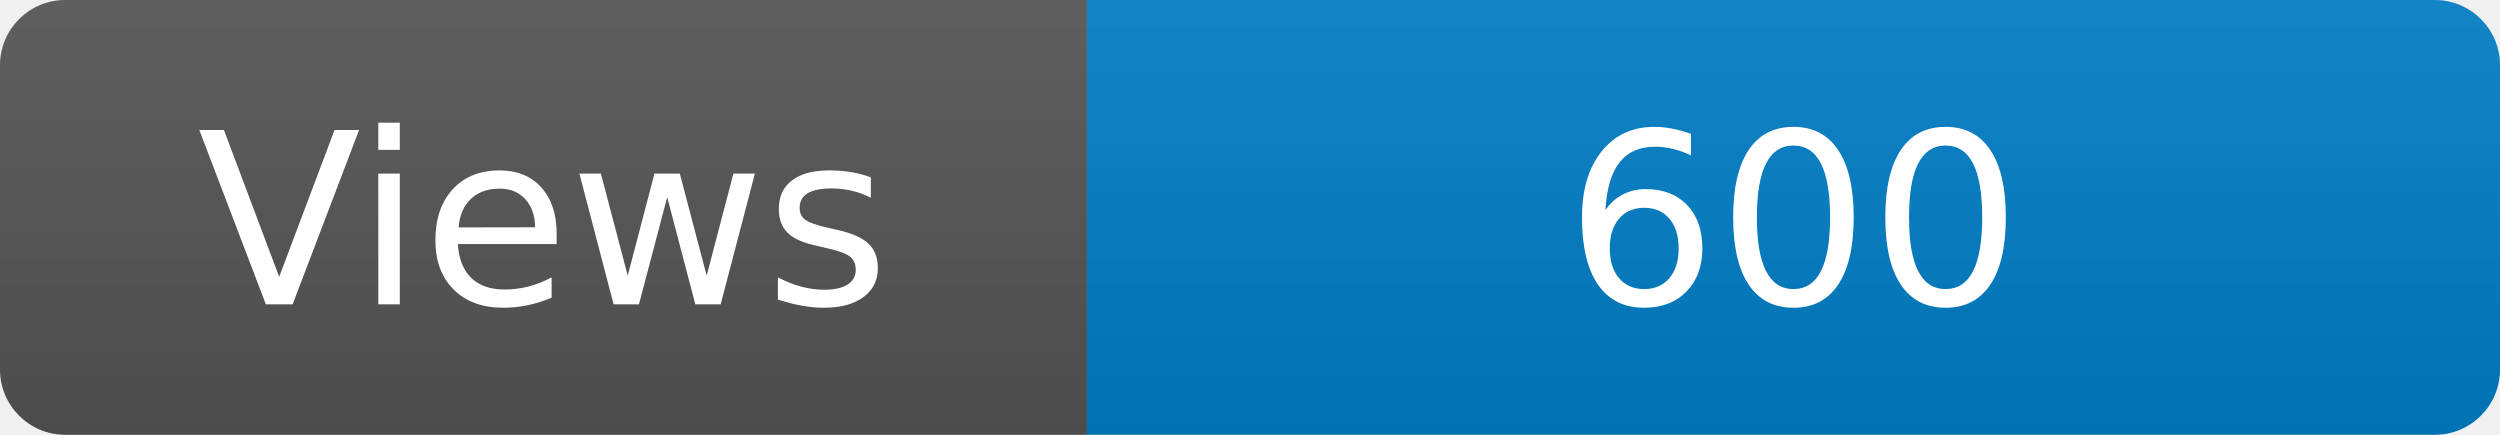
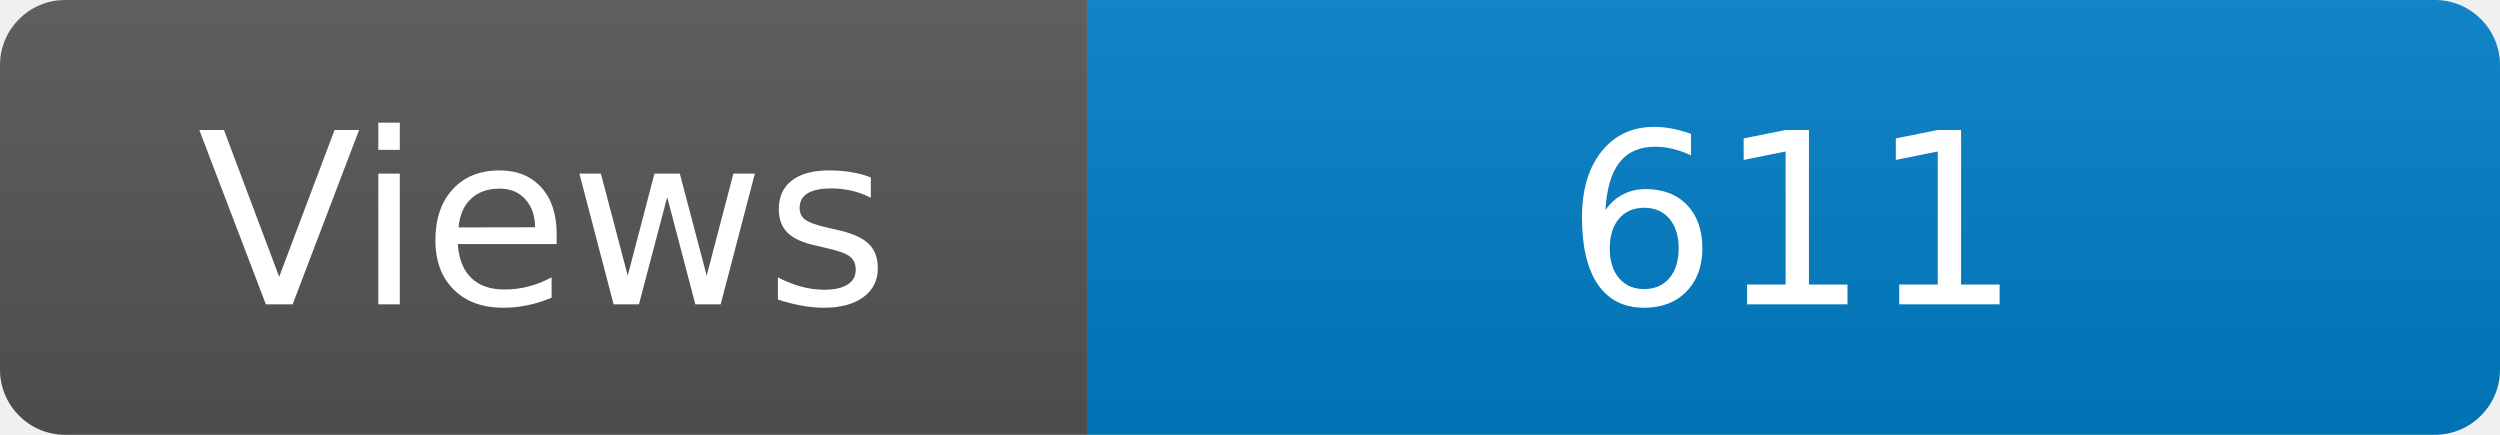
<svg xmlns="http://www.w3.org/2000/svg" width="115" height="20" role="img" aria-label="Maintained?: yes">
  <linearGradient id="s" x2="0" y2="100%">
    <stop offset="0" stop-color="#bbb" stop-opacity=".1" />
    <stop offset="1" stop-opacity=".1" />
  </linearGradient>
  <clipPath id="r">
    <rect width="115" height="20" rx="3" fill="#fff" />
  </clipPath>
  <g clip-path="url(#r)">
    <rect width="50" height="20" fill="#555" />
    <rect x="50" width="160" height="20" fill="#007ec6" />
    <rect width="115" height="20" fill="url(#s)" />
  </g>
  <g fill="#fff" text-anchor="middle" font-family="Verdana,Geneva,DejaVu Sans,sans-serif" font-size="110">
    <text x="250" y="140" transform="scale(.1)" fill="#fff">Views</text>
-     <text x="825" y="140" transform="scale(.1)" fill="#fff">600</text>
+     <text x="825" y="140" transform="scale(.1)" fill="#fff">611</text>
  </g>
</svg>
